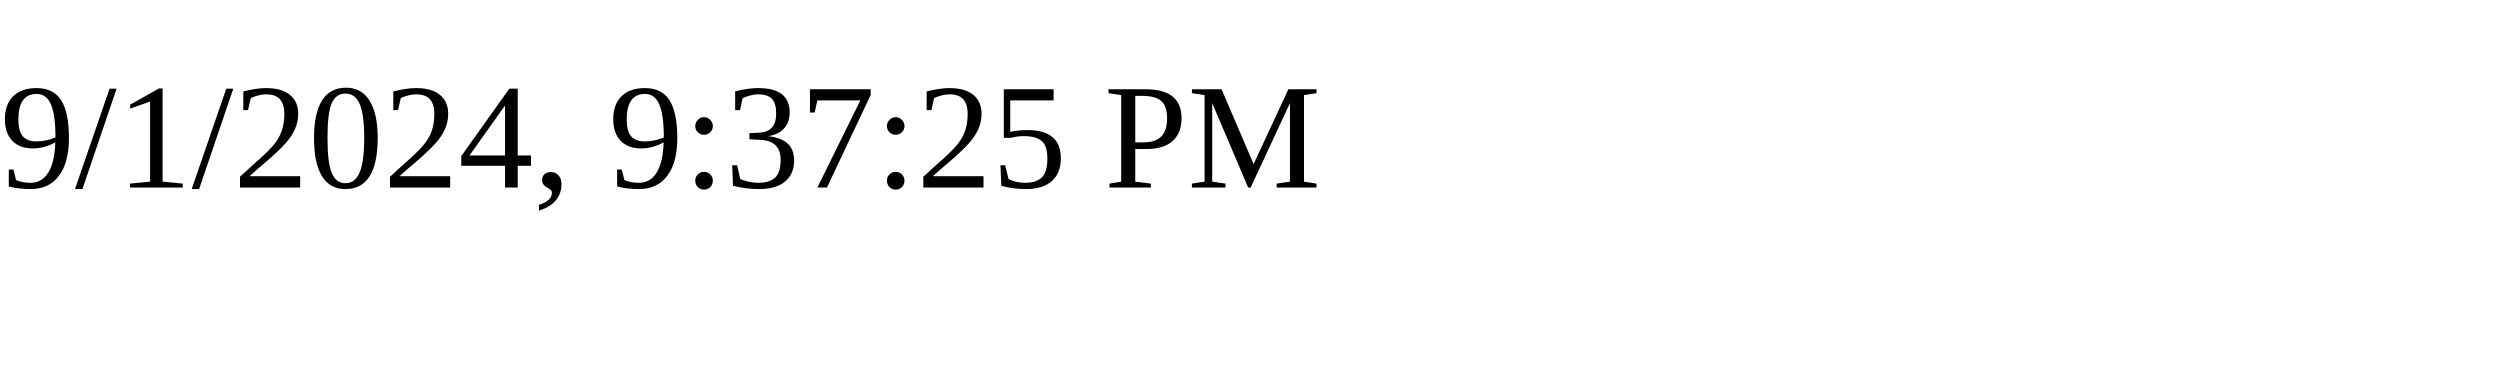
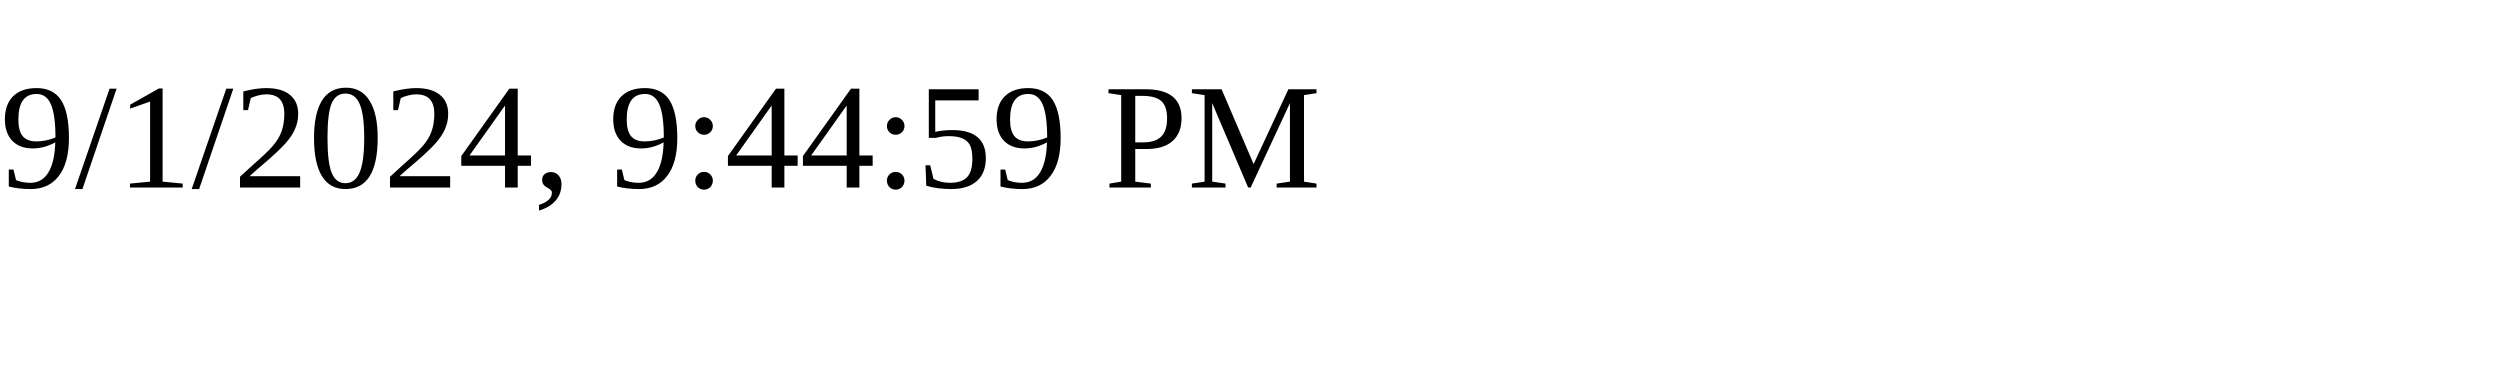
<svg xmlns="http://www.w3.org/2000/svg" height="30" width="200">
-   <text x="0" y="15">9/1/2024, 9:37:25 PM</text>
+   <text x="0" y="15">9/1/2024, 9:44:59 PM</text>
</svg>
